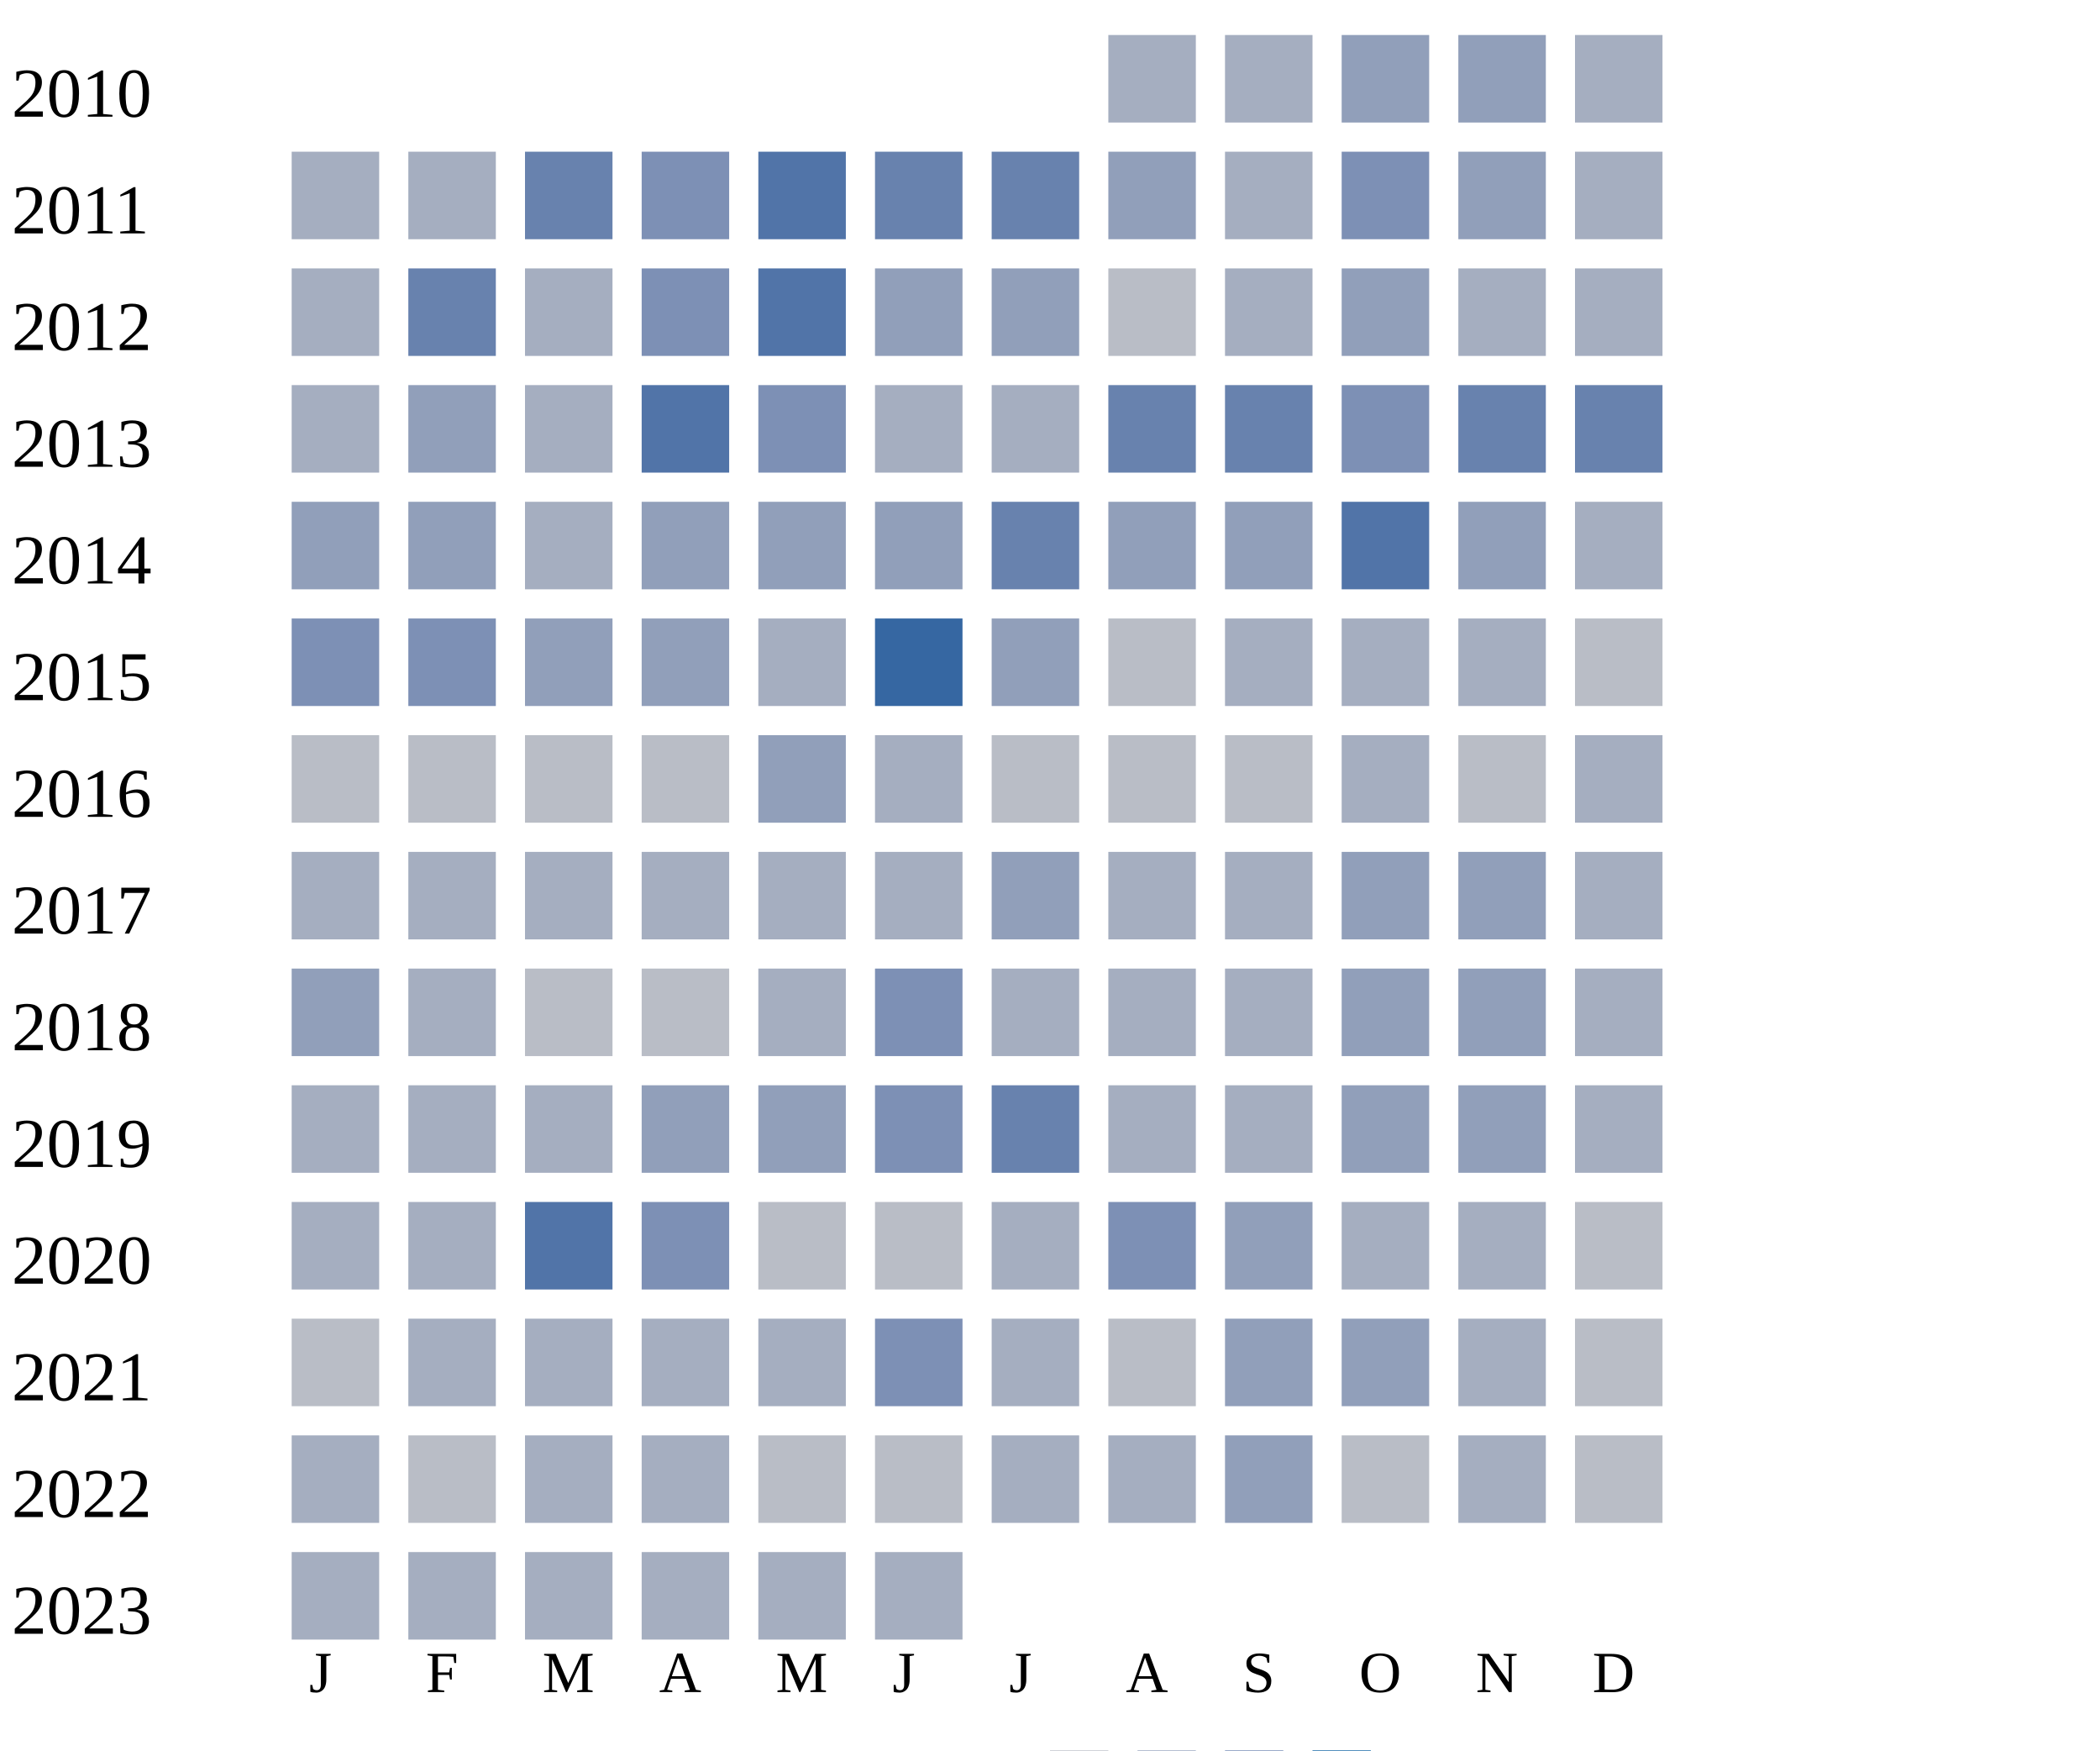
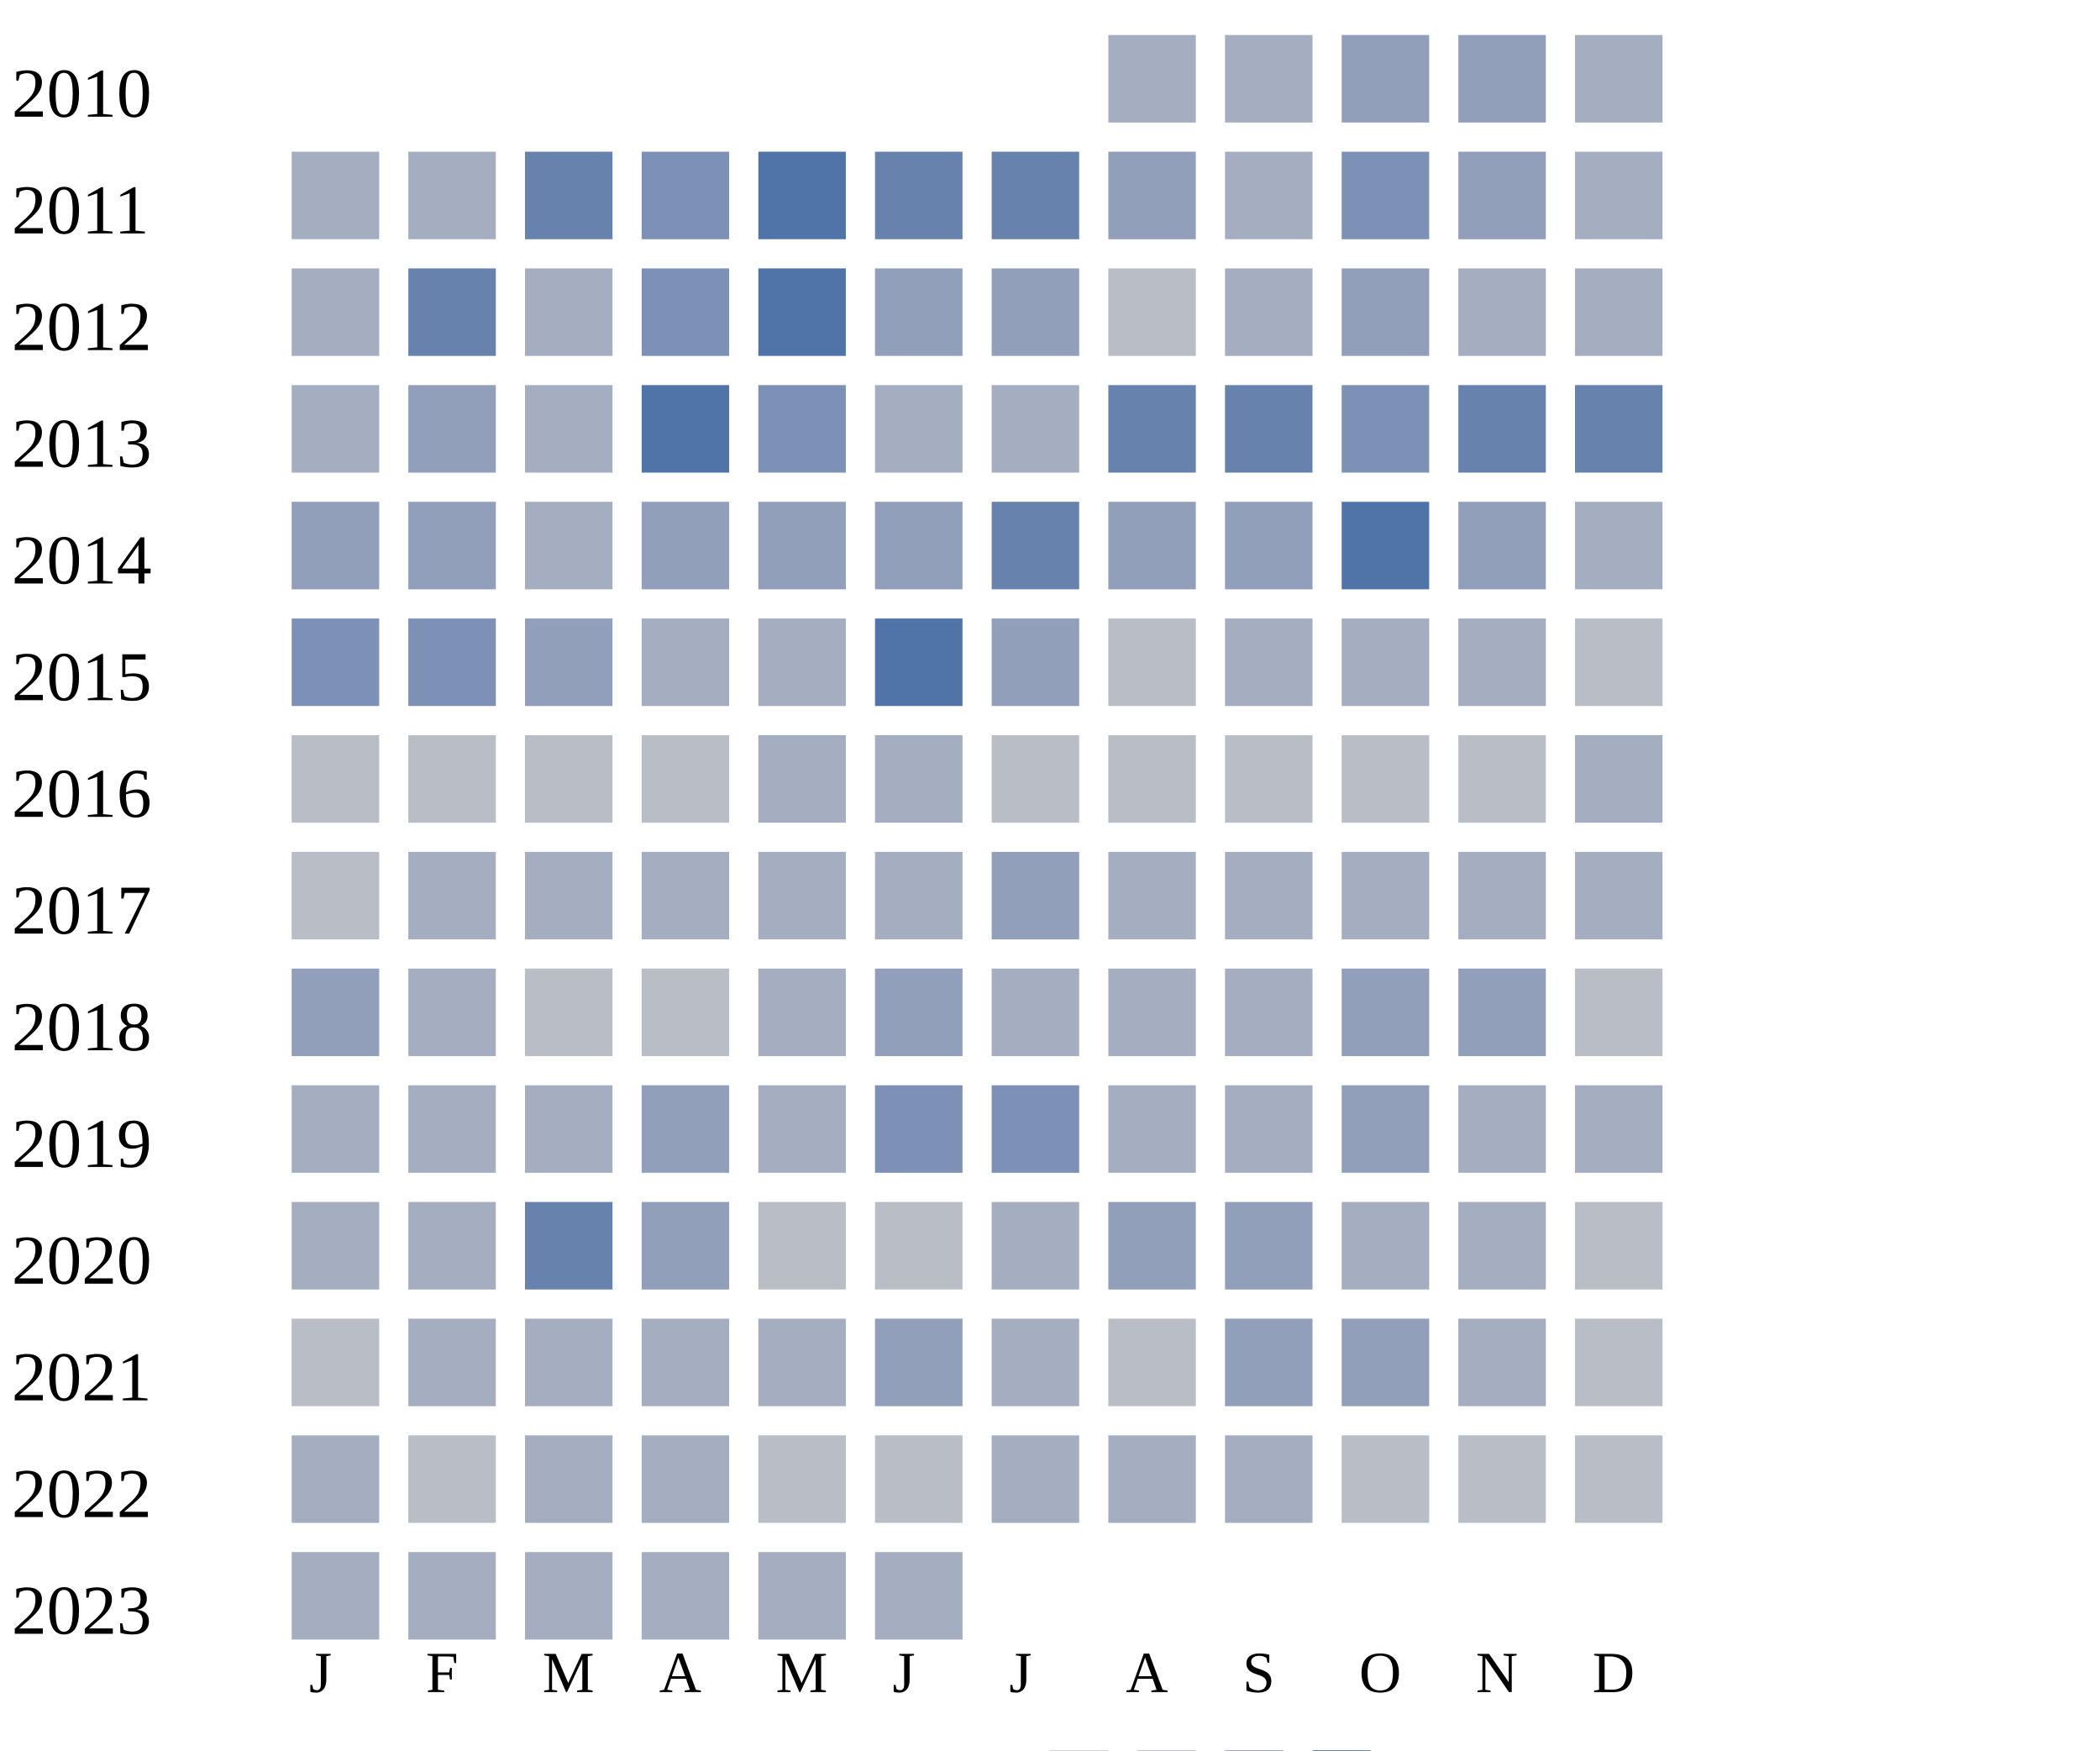
<svg xmlns="http://www.w3.org/2000/svg" width="360" height="300">
  <g transform="translate(0 0)">
    <text x="2" y="20">2010</text>
    <rect x="190" y="6" width="15" height="15" fill="#a5aec0" />
    <rect x="210" y="6" width="15" height="15" fill="#a5aec0" />
    <rect x="230" y="6" width="15" height="15" fill="#919fba" />
    <rect x="250" y="6" width="15" height="15" fill="#919fba" />
    <rect x="270" y="6" width="15" height="15" fill="#a5aec0" />
  </g>
  <g transform="translate(0 20)">
    <text x="2" y="20">2011</text>
    <rect x="50" y="6" width="15" height="15" fill="#a5aec0" />
    <rect x="70" y="6" width="15" height="15" fill="#a5aec0" />
    <rect x="90" y="6" width="15" height="15" fill="#6882ae" />
    <rect x="110" y="6" width="15" height="15" fill="#7d90b5" />
    <rect x="130" y="6" width="15" height="15" fill="#5174a8" />
    <rect x="150" y="6" width="15" height="15" fill="#6882ae" />
    <rect x="170" y="6" width="15" height="15" fill="#6882ae" />
    <rect x="190" y="6" width="15" height="15" fill="#919fba" />
    <rect x="210" y="6" width="15" height="15" fill="#a5aec0" />
    <rect x="230" y="6" width="15" height="15" fill="#7d90b5" />
    <rect x="250" y="6" width="15" height="15" fill="#919fba" />
    <rect x="270" y="6" width="15" height="15" fill="#a5aec0" />
  </g>
  <g transform="translate(0 40)">
    <text x="2" y="20">2012</text>
    <rect x="50" y="6" width="15" height="15" fill="#a5aec0" />
    <rect x="70" y="6" width="15" height="15" fill="#6882ae" />
    <rect x="90" y="6" width="15" height="15" fill="#a5aec0" />
    <rect x="110" y="6" width="15" height="15" fill="#7d90b5" />
    <rect x="130" y="6" width="15" height="15" fill="#5174a8" />
    <rect x="150" y="6" width="15" height="15" fill="#919fba" />
    <rect x="170" y="6" width="15" height="15" fill="#919fba" />
    <rect x="190" y="6" width="15" height="15" fill="#b9bdc6" />
    <rect x="210" y="6" width="15" height="15" fill="#a5aec0" />
    <rect x="230" y="6" width="15" height="15" fill="#919fba" />
    <rect x="250" y="6" width="15" height="15" fill="#a5aec0" />
    <rect x="270" y="6" width="15" height="15" fill="#a5aec0" />
  </g>
  <g transform="translate(0 60)">
    <text x="2" y="20">2013</text>
    <rect x="50" y="6" width="15" height="15" fill="#a5aec0" />
    <rect x="70" y="6" width="15" height="15" fill="#919fba" />
    <rect x="90" y="6" width="15" height="15" fill="#a5aec0" />
    <rect x="110" y="6" width="15" height="15" fill="#5174a8" />
    <rect x="130" y="6" width="15" height="15" fill="#7d90b5" />
    <rect x="150" y="6" width="15" height="15" fill="#a5aec0" />
    <rect x="170" y="6" width="15" height="15" fill="#a5aec0" />
    <rect x="190" y="6" width="15" height="15" fill="#6882ae" />
    <rect x="210" y="6" width="15" height="15" fill="#6882ae" />
    <rect x="230" y="6" width="15" height="15" fill="#7d90b5" />
    <rect x="250" y="6" width="15" height="15" fill="#6882ae" />
    <rect x="270" y="6" width="15" height="15" fill="#6882ae" />
  </g>
  <g transform="translate(0 80)">
    <text x="2" y="20">2014</text>
    <rect x="50" y="6" width="15" height="15" fill="#919fba" />
    <rect x="70" y="6" width="15" height="15" fill="#919fba" />
    <rect x="90" y="6" width="15" height="15" fill="#a5aec0" />
    <rect x="110" y="6" width="15" height="15" fill="#919fba" />
    <rect x="130" y="6" width="15" height="15" fill="#919fba" />
    <rect x="150" y="6" width="15" height="15" fill="#919fba" />
    <rect x="170" y="6" width="15" height="15" fill="#6882ae" />
    <rect x="190" y="6" width="15" height="15" fill="#919fba" />
    <rect x="210" y="6" width="15" height="15" fill="#919fba" />
    <rect x="230" y="6" width="15" height="15" fill="#5174a8" />
    <rect x="250" y="6" width="15" height="15" fill="#919fba" />
    <rect x="270" y="6" width="15" height="15" fill="#a5aec0" />
  </g>
  <g transform="translate(0 100)">
    <text x="2" y="20">2015</text>
    <rect x="50" y="6" width="15" height="15" fill="#7d90b5" />
    <rect x="70" y="6" width="15" height="15" fill="#7d90b5" />
    <rect x="90" y="6" width="15" height="15" fill="#919fba" />
-     <rect x="110" y="6" width="15" height="15" fill="#919fba" />
-     <rect x="130" y="6" width="15" height="15" fill="#a5aec0" />
-     <rect x="150" y="6" width="15" height="15" fill="#3667a2" />
+     <rect x="110" y="6" width="15" height="15" fill="#a5aec0" />
+     <rect x="130" y="6" width="15" height="15" fill="#a5aec0" />
+     <rect x="150" y="6" width="15" height="15" fill="#5174a8" />
    <rect x="170" y="6" width="15" height="15" fill="#919fba" />
    <rect x="190" y="6" width="15" height="15" fill="#b9bdc6" />
    <rect x="210" y="6" width="15" height="15" fill="#a5aec0" />
    <rect x="230" y="6" width="15" height="15" fill="#a5aec0" />
    <rect x="250" y="6" width="15" height="15" fill="#a5aec0" />
    <rect x="270" y="6" width="15" height="15" fill="#b9bdc6" />
  </g>
  <g transform="translate(0 120)">
    <text x="2" y="20">2016</text>
    <rect x="50" y="6" width="15" height="15" fill="#b9bdc6" />
    <rect x="70" y="6" width="15" height="15" fill="#b9bdc6" />
    <rect x="90" y="6" width="15" height="15" fill="#b9bdc6" />
    <rect x="110" y="6" width="15" height="15" fill="#b9bdc6" />
-     <rect x="130" y="6" width="15" height="15" fill="#919fba" />
+     <rect x="130" y="6" width="15" height="15" fill="#a5aec0" />
    <rect x="150" y="6" width="15" height="15" fill="#a5aec0" />
    <rect x="170" y="6" width="15" height="15" fill="#b9bdc6" />
    <rect x="190" y="6" width="15" height="15" fill="#b9bdc6" />
    <rect x="210" y="6" width="15" height="15" fill="#b9bdc6" />
-     <rect x="230" y="6" width="15" height="15" fill="#a5aec0" />
+     <rect x="230" y="6" width="15" height="15" fill="#b9bdc6" />
    <rect x="250" y="6" width="15" height="15" fill="#b9bdc6" />
    <rect x="270" y="6" width="15" height="15" fill="#a5aec0" />
  </g>
  <g transform="translate(0 140)">
    <text x="2" y="20">2017</text>
-     <rect x="50" y="6" width="15" height="15" fill="#a5aec0" />
+     <rect x="50" y="6" width="15" height="15" fill="#b9bdc6" />
    <rect x="70" y="6" width="15" height="15" fill="#a5aec0" />
    <rect x="90" y="6" width="15" height="15" fill="#a5aec0" />
    <rect x="110" y="6" width="15" height="15" fill="#a5aec0" />
    <rect x="130" y="6" width="15" height="15" fill="#a5aec0" />
    <rect x="150" y="6" width="15" height="15" fill="#a5aec0" />
    <rect x="170" y="6" width="15" height="15" fill="#919fba" />
    <rect x="190" y="6" width="15" height="15" fill="#a5aec0" />
    <rect x="210" y="6" width="15" height="15" fill="#a5aec0" />
-     <rect x="230" y="6" width="15" height="15" fill="#919fba" />
-     <rect x="250" y="6" width="15" height="15" fill="#919fba" />
+     <rect x="230" y="6" width="15" height="15" fill="#a5aec0" />
+     <rect x="250" y="6" width="15" height="15" fill="#a5aec0" />
    <rect x="270" y="6" width="15" height="15" fill="#a5aec0" />
  </g>
  <g transform="translate(0 160)">
    <text x="2" y="20">2018</text>
    <rect x="50" y="6" width="15" height="15" fill="#919fba" />
    <rect x="70" y="6" width="15" height="15" fill="#a5aec0" />
    <rect x="90" y="6" width="15" height="15" fill="#b9bdc6" />
    <rect x="110" y="6" width="15" height="15" fill="#b9bdc6" />
    <rect x="130" y="6" width="15" height="15" fill="#a5aec0" />
-     <rect x="150" y="6" width="15" height="15" fill="#7d90b5" />
-     <rect x="170" y="6" width="15" height="15" fill="#a5aec0" />
-     <rect x="190" y="6" width="15" height="15" fill="#a5aec0" />
-     <rect x="210" y="6" width="15" height="15" fill="#a5aec0" />
-     <rect x="230" y="6" width="15" height="15" fill="#919fba" />
-     <rect x="250" y="6" width="15" height="15" fill="#919fba" />
-     <rect x="270" y="6" width="15" height="15" fill="#a5aec0" />
+     <rect x="150" y="6" width="15" height="15" fill="#919fba" />
+     <rect x="170" y="6" width="15" height="15" fill="#a5aec0" />
+     <rect x="190" y="6" width="15" height="15" fill="#a5aec0" />
+     <rect x="210" y="6" width="15" height="15" fill="#a5aec0" />
+     <rect x="230" y="6" width="15" height="15" fill="#919fba" />
+     <rect x="250" y="6" width="15" height="15" fill="#919fba" />
+     <rect x="270" y="6" width="15" height="15" fill="#b9bdc6" />
  </g>
  <g transform="translate(0 180)">
    <text x="2" y="20">2019</text>
    <rect x="50" y="6" width="15" height="15" fill="#a5aec0" />
    <rect x="70" y="6" width="15" height="15" fill="#a5aec0" />
    <rect x="90" y="6" width="15" height="15" fill="#a5aec0" />
    <rect x="110" y="6" width="15" height="15" fill="#919fba" />
-     <rect x="130" y="6" width="15" height="15" fill="#919fba" />
+     <rect x="130" y="6" width="15" height="15" fill="#a5aec0" />
    <rect x="150" y="6" width="15" height="15" fill="#7d90b5" />
-     <rect x="170" y="6" width="15" height="15" fill="#6882ae" />
-     <rect x="190" y="6" width="15" height="15" fill="#a5aec0" />
-     <rect x="210" y="6" width="15" height="15" fill="#a5aec0" />
-     <rect x="230" y="6" width="15" height="15" fill="#919fba" />
-     <rect x="250" y="6" width="15" height="15" fill="#919fba" />
+     <rect x="170" y="6" width="15" height="15" fill="#7d90b5" />
+     <rect x="190" y="6" width="15" height="15" fill="#a5aec0" />
+     <rect x="210" y="6" width="15" height="15" fill="#a5aec0" />
+     <rect x="230" y="6" width="15" height="15" fill="#919fba" />
+     <rect x="250" y="6" width="15" height="15" fill="#a5aec0" />
    <rect x="270" y="6" width="15" height="15" fill="#a5aec0" />
  </g>
  <g transform="translate(0 200)">
    <text x="2" y="20">2020</text>
    <rect x="50" y="6" width="15" height="15" fill="#a5aec0" />
    <rect x="70" y="6" width="15" height="15" fill="#a5aec0" />
-     <rect x="90" y="6" width="15" height="15" fill="#5174a8" />
-     <rect x="110" y="6" width="15" height="15" fill="#7d90b5" />
+     <rect x="90" y="6" width="15" height="15" fill="#6882ae" />
+     <rect x="110" y="6" width="15" height="15" fill="#919fba" />
    <rect x="130" y="6" width="15" height="15" fill="#b9bdc6" />
    <rect x="150" y="6" width="15" height="15" fill="#b9bdc6" />
    <rect x="170" y="6" width="15" height="15" fill="#a5aec0" />
-     <rect x="190" y="6" width="15" height="15" fill="#7d90b5" />
+     <rect x="190" y="6" width="15" height="15" fill="#919fba" />
    <rect x="210" y="6" width="15" height="15" fill="#919fba" />
    <rect x="230" y="6" width="15" height="15" fill="#a5aec0" />
    <rect x="250" y="6" width="15" height="15" fill="#a5aec0" />
    <rect x="270" y="6" width="15" height="15" fill="#b9bdc6" />
  </g>
  <g transform="translate(0 220)">
    <text x="2" y="20">2021</text>
    <rect x="50" y="6" width="15" height="15" fill="#b9bdc6" />
    <rect x="70" y="6" width="15" height="15" fill="#a5aec0" />
    <rect x="90" y="6" width="15" height="15" fill="#a5aec0" />
    <rect x="110" y="6" width="15" height="15" fill="#a5aec0" />
    <rect x="130" y="6" width="15" height="15" fill="#a5aec0" />
-     <rect x="150" y="6" width="15" height="15" fill="#7d90b5" />
+     <rect x="150" y="6" width="15" height="15" fill="#919fba" />
    <rect x="170" y="6" width="15" height="15" fill="#a5aec0" />
    <rect x="190" y="6" width="15" height="15" fill="#b9bdc6" />
    <rect x="210" y="6" width="15" height="15" fill="#919fba" />
    <rect x="230" y="6" width="15" height="15" fill="#919fba" />
    <rect x="250" y="6" width="15" height="15" fill="#a5aec0" />
    <rect x="270" y="6" width="15" height="15" fill="#b9bdc6" />
  </g>
  <g transform="translate(0 240)">
    <text x="2" y="20">2022</text>
    <rect x="50" y="6" width="15" height="15" fill="#a5aec0" />
    <rect x="70" y="6" width="15" height="15" fill="#b9bdc6" />
    <rect x="90" y="6" width="15" height="15" fill="#a5aec0" />
    <rect x="110" y="6" width="15" height="15" fill="#a5aec0" />
    <rect x="130" y="6" width="15" height="15" fill="#b9bdc6" />
    <rect x="150" y="6" width="15" height="15" fill="#b9bdc6" />
    <rect x="170" y="6" width="15" height="15" fill="#a5aec0" />
    <rect x="190" y="6" width="15" height="15" fill="#a5aec0" />
-     <rect x="210" y="6" width="15" height="15" fill="#919fba" />
+     <rect x="210" y="6" width="15" height="15" fill="#a5aec0" />
    <rect x="230" y="6" width="15" height="15" fill="#b9bdc6" />
-     <rect x="250" y="6" width="15" height="15" fill="#a5aec0" />
+     <rect x="250" y="6" width="15" height="15" fill="#b9bdc6" />
    <rect x="270" y="6" width="15" height="15" fill="#b9bdc6" />
  </g>
  <g transform="translate(0 260)">
    <text x="2" y="20">2023</text>
    <rect x="50" y="6" width="15" height="15" fill="#a5aec0" />
    <rect x="70" y="6" width="15" height="15" fill="#a5aec0" />
    <rect x="90" y="6" width="15" height="15" fill="#a5aec0" />
    <rect x="110" y="6" width="15" height="15" fill="#a5aec0" />
    <rect x="130" y="6" width="15" height="15" fill="#a5aec0" />
    <rect x="150" y="6" width="15" height="15" fill="#a5aec0" />
  </g>
  <text style="font-size: 10px; text-align: center" x="53" y="290">J</text>
  <text style="font-size: 10px; text-align: center" x="73" y="290">F</text>
  <text style="font-size: 10px; text-align: center" x="93" y="290">M</text>
  <text style="font-size: 10px; text-align: center" x="113" y="290">A</text>
  <text style="font-size: 10px; text-align: center" x="133" y="290">M</text>
  <text style="font-size: 10px; text-align: center" x="153" y="290">J</text>
  <text style="font-size: 10px; text-align: center" x="173" y="290">J</text>
  <text style="font-size: 10px; text-align: center" x="193" y="290">A</text>
  <text style="font-size: 10px; text-align: center" x="213" y="290">S</text>
  <text style="font-size: 10px; text-align: center" x="233" y="290">O</text>
  <text style="font-size: 10px; text-align: center" x="253" y="290">N</text>
  <text style="font-size: 10px; text-align: center" x="273" y="290">D</text>
  <text style="font-size: 10px;" x="155" y="309">Less</text>
  <rect fill="#b9bdc6" width="10" height="10" x="180" y="300" />
  <rect fill="#919fba" width="10" height="10" x="195" y="300" />
  <rect fill="#6882ae" width="10" height="10" x="210" y="300" />
  <rect fill="#005a9c" width="10" height="10" x="225" y="300" />
  <text x="240" y="309" style="font-size: 10px;">More</text>
</svg>
